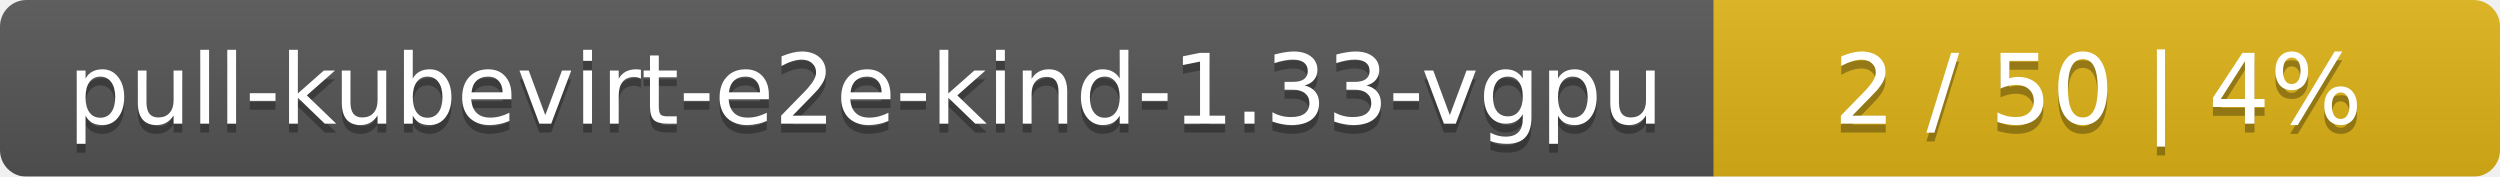
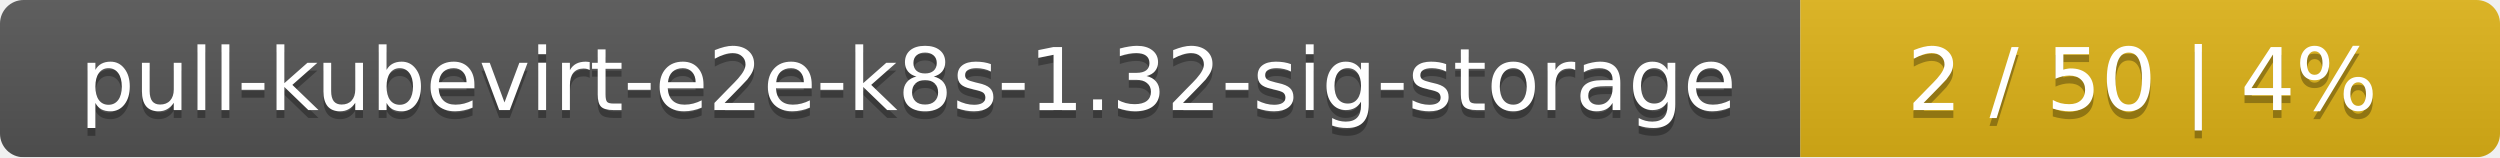
- <svg xmlns="http://www.w3.org/2000/svg" width="283" height="20">
+ <svg xmlns="http://www.w3.org/2000/svg" width="318" height="20">
  <linearGradient id="smooth" x2="0" y2="100%">
    <stop offset="0" stop-color="#bbb" stop-opacity=".1" />
    <stop offset="1" stop-opacity=".1" />
  </linearGradient>
  <mask id="round">
-     <rect width="283" height="20" rx="3" fill="#fff" />
+     <rect width="318" height="20" rx="3" fill="#fff" />
  </mask>
  <g mask="url(#round)">
-     <rect width="194" height="20" fill="#555" />
-     <rect x="194" width="89" height="20" fill="#dfb317" />
-     <rect width="283" height="20" fill="url(#smooth)" />
+     <rect width="229" height="20" fill="#555" />
+     <rect x="229" width="89" height="20" fill="#dfb317" />
+     <rect width="318" height="20" fill="url(#smooth)" />
  </g>
  <g fill="#fff" text-anchor="middle" font-family="DejaVu Sans,Verdana,Geneva,sans-serif" font-size="11">
-     <text x="98" y="15" fill="#010101" fill-opacity=".3">pull-kubevirt-e2e-kind-1.33-vgpu</text>
-     <text x="98" y="14">pull-kubevirt-e2e-kind-1.33-vgpu</text>
-     <text x="237.5" y="15" fill="#010101" fill-opacity=".3">2 / 50    |    4%</text>
-     <text x="237.5" y="14">2 / 50    |    4%</text>
+     <text x="115.5" y="15" fill="#010101" fill-opacity=".3">pull-kubevirt-e2e-k8s-1.32-sig-storage</text>
+     <text x="115.5" y="14">pull-kubevirt-e2e-k8s-1.32-sig-storage</text>
+     <text x="272.5" y="15" fill="#010101" fill-opacity=".3">2 / 50    |    4%</text>
+     <text x="272.5" y="14">2 / 50    |    4%</text>
  </g>
</svg>
